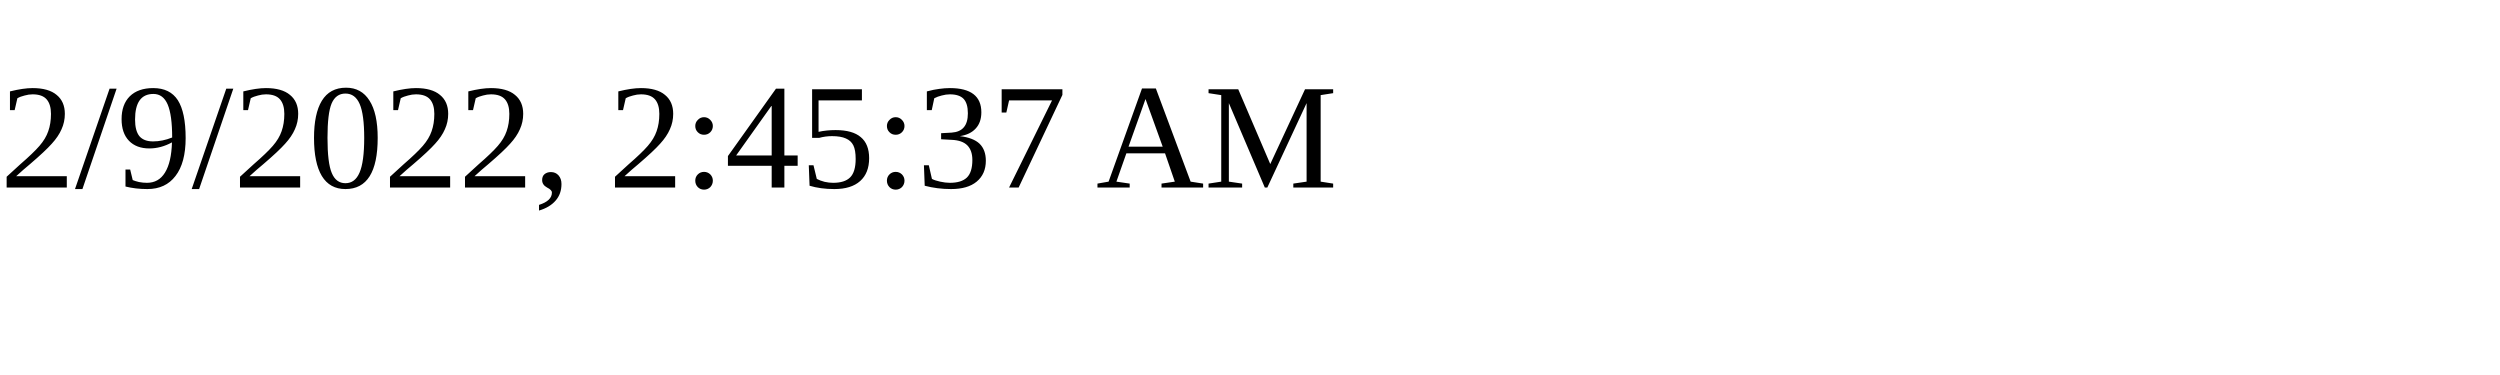
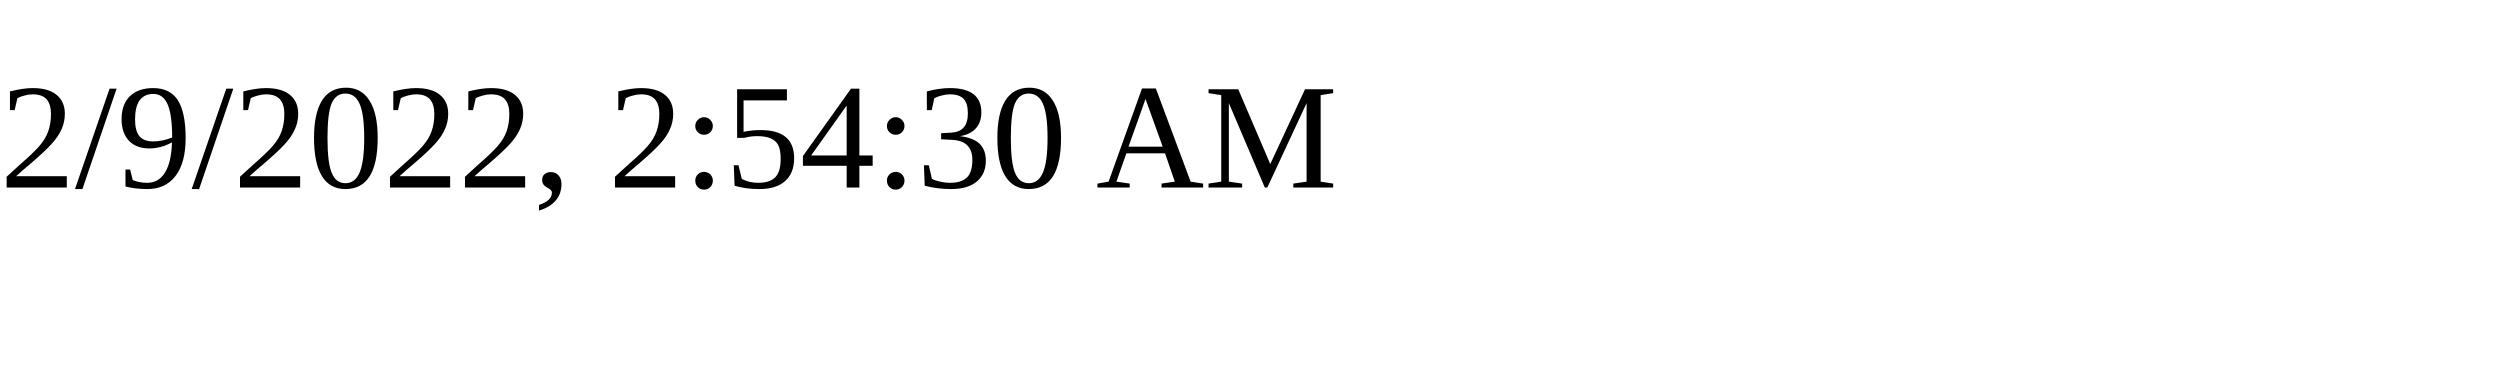
<svg xmlns="http://www.w3.org/2000/svg" height="30" width="200">
-   <text x="0" y="15">2/9/2022, 2:45:37 AM</text>
+   <text x="0" y="15">2/9/2022, 2:54:30 AM</text>
</svg>
